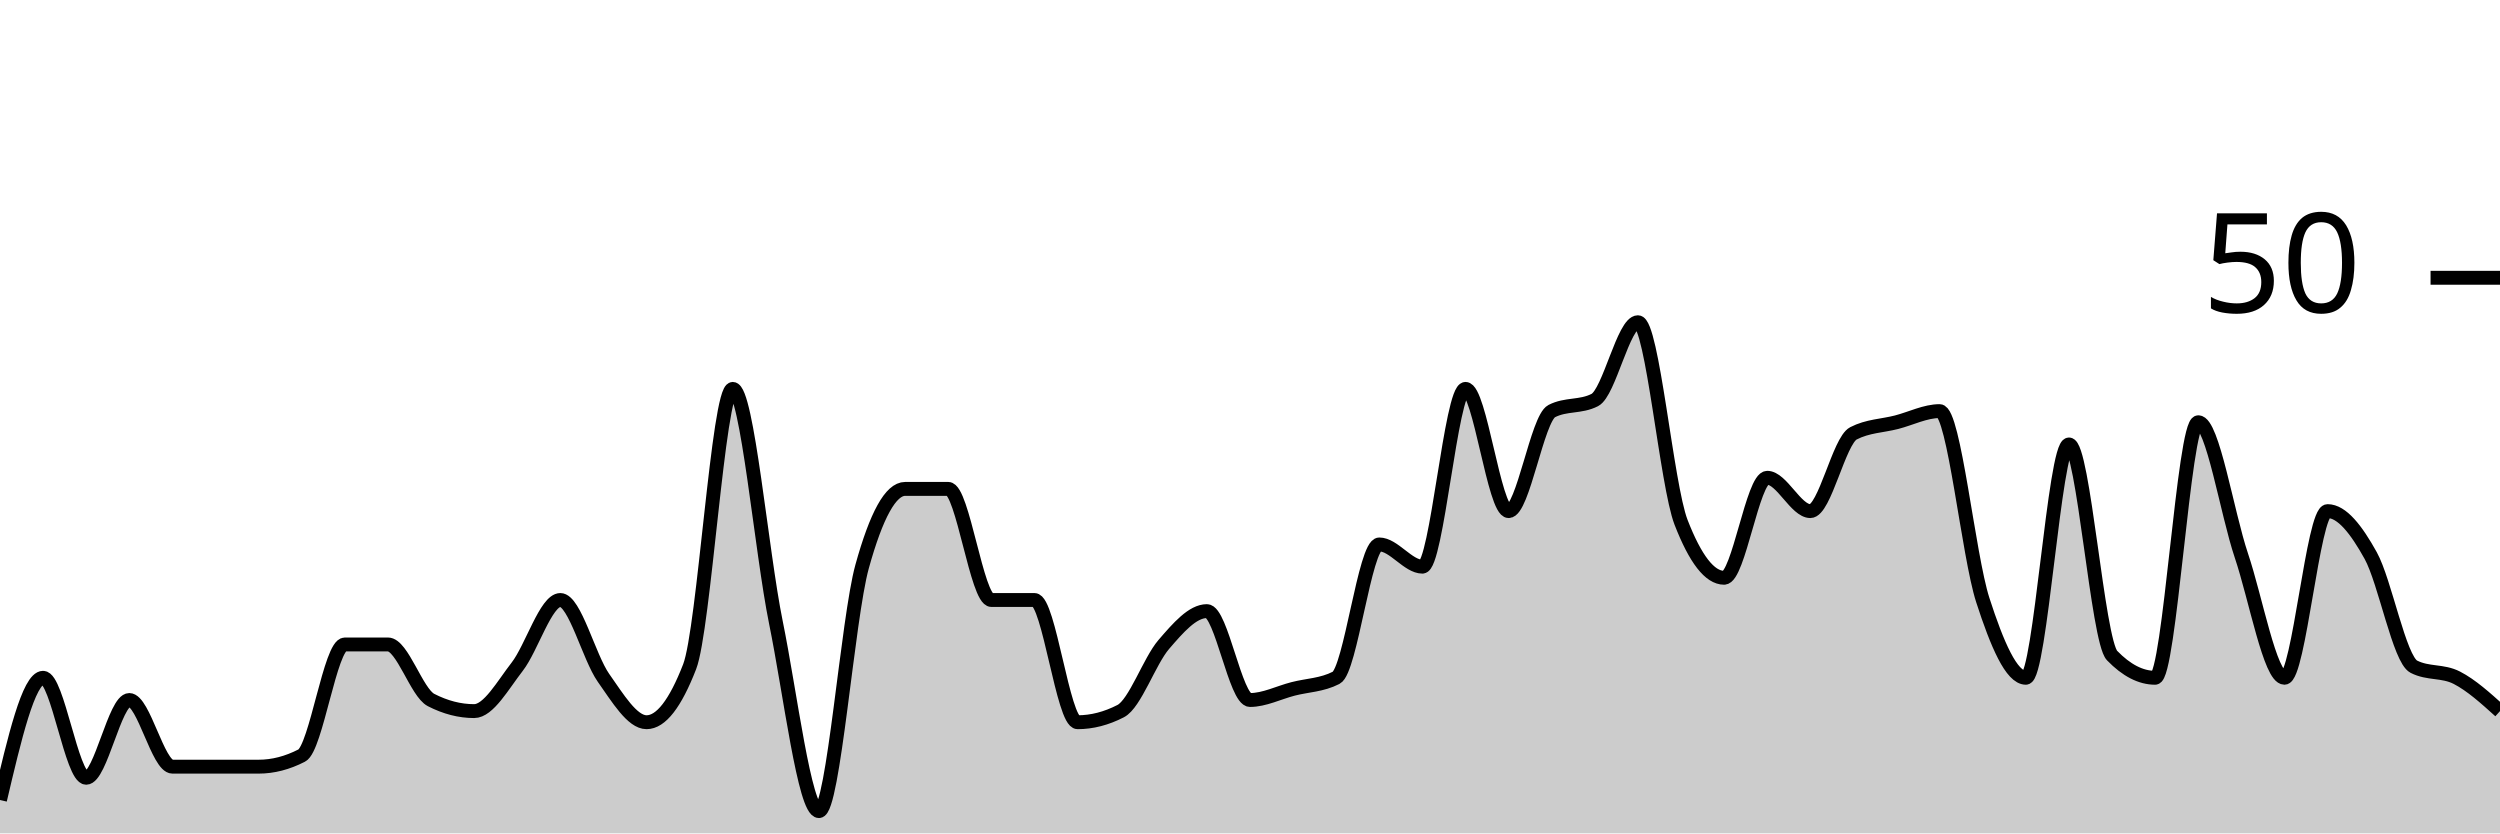
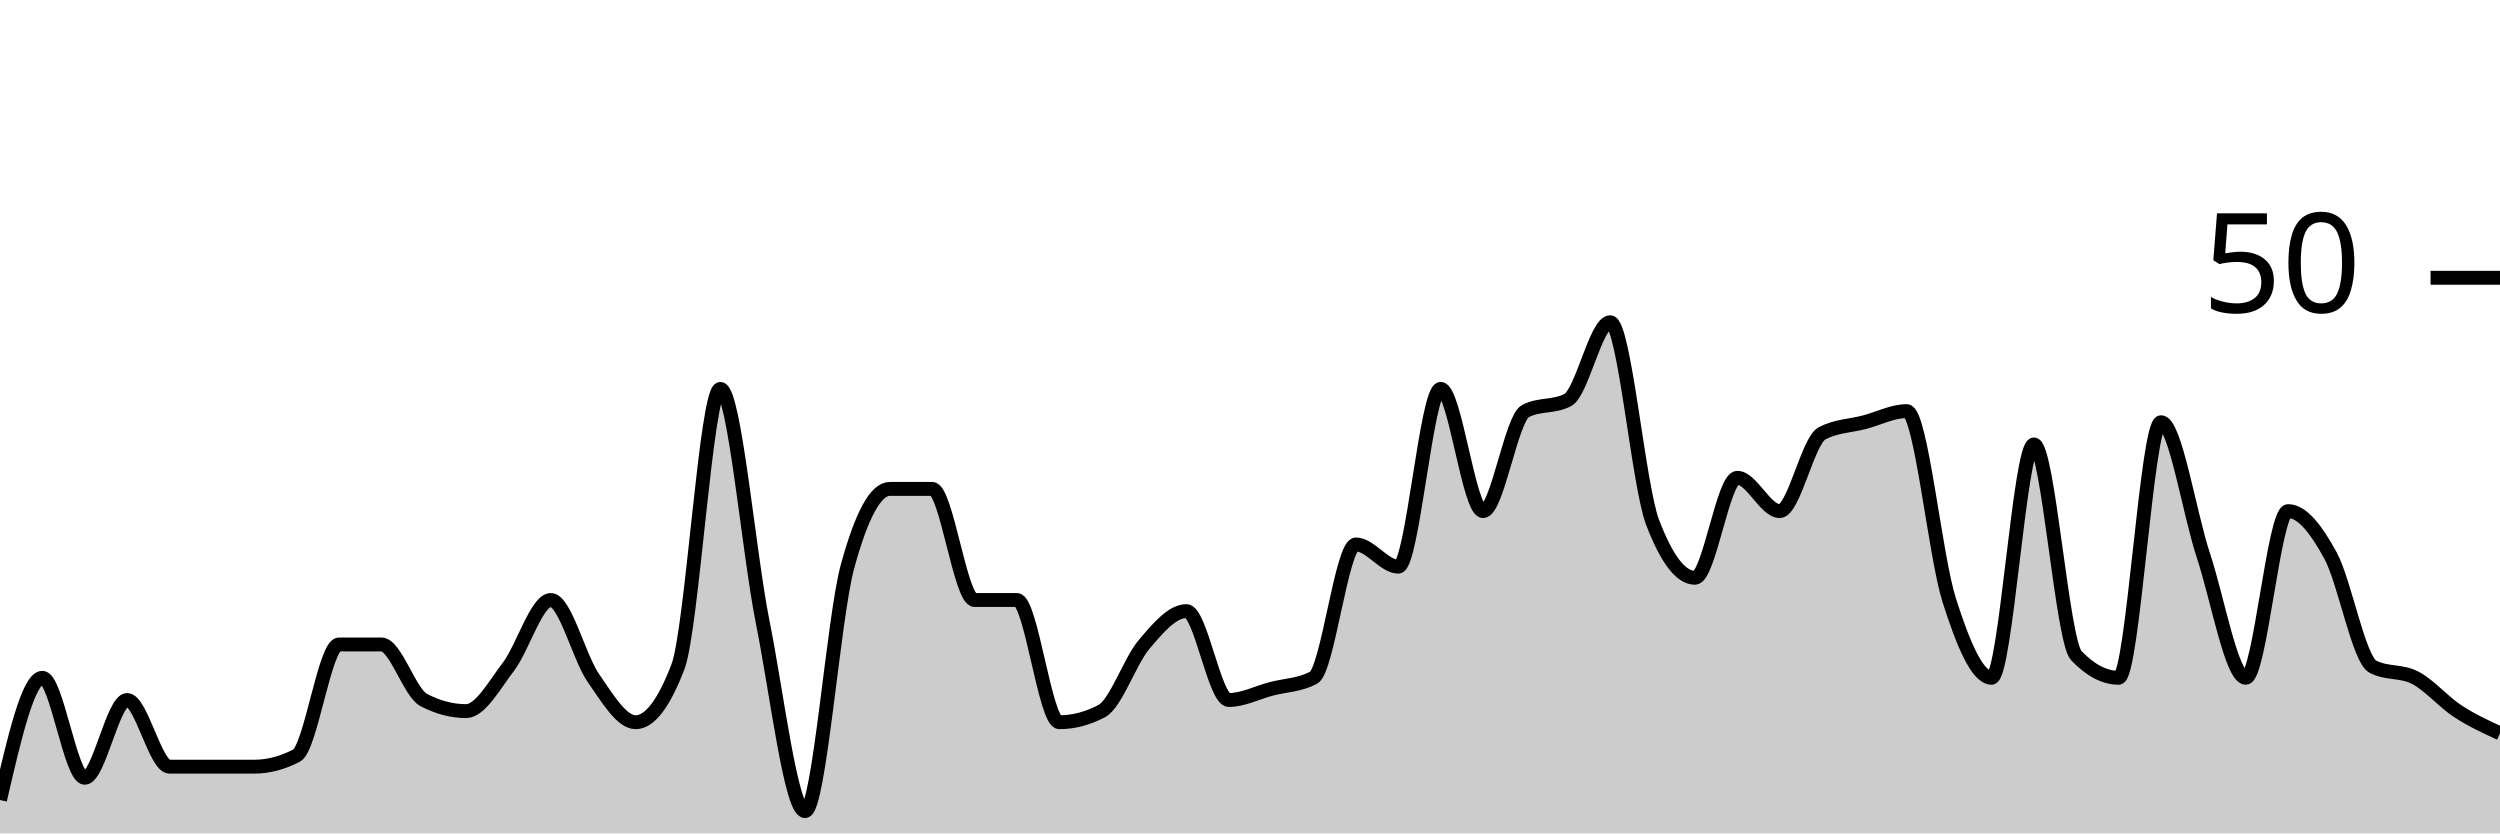
<svg xmlns="http://www.w3.org/2000/svg" viewBox="0 0 180 60">
  <g transform="translate(0,20)">
-     <path class="area" fill="rgba(0, 0, 0, 0.2)" d="M0,37.6C1.034,33.2,2.069,28.8,3.103,28.8C4.138,28.8,5.172,36,6.207,36C7.241,36,8.276,30.4,9.31,30.4C10.345,30.4,11.379,35.2,12.414,35.2C13.448,35.2,14.483,35.2,15.517,35.2C16.552,35.2,17.586,35.2,18.621,35.2C19.655,35.2,20.69,34.933,21.724,34.4C22.759,33.867,23.793,26.4,24.828,26.4C25.862,26.4,26.897,26.4,27.931,26.4C28.966,26.4,30,29.867,31.034,30.4C32.069,30.933,33.103,31.2,34.138,31.2C35.172,31.2,36.207,29.333,37.241,28C38.276,26.667,39.31,23.2,40.345,23.2C41.379,23.2,42.414,27.333,43.448,28.8C44.483,30.267,45.517,32,46.552,32C47.586,32,48.621,30.667,49.655,28C50.69,25.333,51.724,8,52.759,8C53.793,8,54.828,19.733,55.862,24.8C56.897,29.867,57.931,38.4,58.966,38.4C60,38.4,61.034,24.533,62.069,20.8C63.103,17.067,64.138,15.2,65.172,15.2C66.207,15.2,67.241,15.2,68.276,15.2C69.31,15.2,70.345,23.2,71.379,23.2C72.414,23.2,73.448,23.2,74.483,23.2C75.517,23.2,76.552,32,77.586,32C78.621,32,79.655,31.733,80.69,31.2C81.724,30.667,82.759,27.6,83.793,26.4C84.828,25.2,85.862,24,86.897,24C87.931,24,88.966,30.4,90,30.4C91.034,30.4,92.069,29.867,93.103,29.6C94.138,29.333,95.172,29.333,96.207,28.8C97.241,28.267,98.276,19.2,99.31,19.2C100.345,19.2,101.379,20.8,102.414,20.8C103.448,20.8,104.483,8,105.517,8C106.552,8,107.586,16.8,108.621,16.8C109.655,16.8,110.69,10.133,111.724,9.6C112.759,9.067,113.793,9.333,114.828,8.8C115.862,8.267,116.897,3.2,117.931,3.2C118.966,3.2,120,14.933,121.034,17.6C122.069,20.267,123.103,21.6,124.138,21.6C125.172,21.6,126.207,14.4,127.241,14.4C128.276,14.4,129.31,16.8,130.345,16.8C131.379,16.8,132.414,11.733,133.448,11.2C134.483,10.667,135.517,10.667,136.552,10.4C137.586,10.133,138.621,9.6,139.655,9.6C140.69,9.6,141.724,20,142.759,23.2C143.793,26.4,144.828,28.8,145.862,28.8C146.897,28.8,147.931,12,148.966,12C150,12,151.034,26.133,152.069,27.2C153.103,28.267,154.138,28.8,155.172,28.8C156.207,28.8,157.241,10.4,158.276,10.4C159.31,10.4,160.345,16.933,161.379,20C162.414,23.067,163.448,28.8,164.483,28.8C165.517,28.8,166.552,16.8,167.586,16.8C168.621,16.8,169.655,18.133,170.69,20C171.724,21.867,172.759,27.467,173.793,28C174.828,28.533,175.862,28.267,176.897,28.8C177.931,29.333,178.966,30.267,180,31.2L180,40C178.966,40,177.931,40,176.897,40C175.862,40,174.828,40,173.793,40C172.759,40,171.724,40,170.69,40C169.655,40,168.621,40,167.586,40C166.552,40,165.517,40,164.483,40C163.448,40,162.414,40,161.379,40C160.345,40,159.31,40,158.276,40C157.241,40,156.207,40,155.172,40C154.138,40,153.103,40,152.069,40C151.034,40,150,40,148.966,40C147.931,40,146.897,40,145.862,40C144.828,40,143.793,40,142.759,40C141.724,40,140.69,40,139.655,40C138.621,40,137.586,40,136.552,40C135.517,40,134.483,40,133.448,40C132.414,40,131.379,40,130.345,40C129.31,40,128.276,40,127.241,40C126.207,40,125.172,40,124.138,40C123.103,40,122.069,40,121.034,40C120,40,118.966,40,117.931,40C116.897,40,115.862,40,114.828,40C113.793,40,112.759,40,111.724,40C110.69,40,109.655,40,108.621,40C107.586,40,106.552,40,105.517,40C104.483,40,103.448,40,102.414,40C101.379,40,100.345,40,99.31,40C98.276,40,97.241,40,96.207,40C95.172,40,94.138,40,93.103,40C92.069,40,91.034,40,90,40C88.966,40,87.931,40,86.897,40C85.862,40,84.828,40,83.793,40C82.759,40,81.724,40,80.69,40C79.655,40,78.621,40,77.586,40C76.552,40,75.517,40,74.483,40C73.448,40,72.414,40,71.379,40C70.345,40,69.31,40,68.276,40C67.241,40,66.207,40,65.172,40C64.138,40,63.103,40,62.069,40C61.034,40,60,40,58.966,40C57.931,40,56.897,40,55.862,40C54.828,40,53.793,40,52.759,40C51.724,40,50.69,40,49.655,40C48.621,40,47.586,40,46.552,40C45.517,40,44.483,40,43.448,40C42.414,40,41.379,40,40.345,40C39.31,40,38.276,40,37.241,40C36.207,40,35.172,40,34.138,40C33.103,40,32.069,40,31.034,40C30,40,28.966,40,27.931,40C26.897,40,25.862,40,24.828,40C23.793,40,22.759,40,21.724,40C20.69,40,19.655,40,18.621,40C17.586,40,16.552,40,15.517,40C14.483,40,13.448,40,12.414,40C11.379,40,10.345,40,9.31,40C8.276,40,7.241,40,6.207,40C5.172,40,4.138,40,3.103,40C2.069,40,1.034,40,0,40Z" />
-     <path class="line" stroke="black" fill="none" d="M0,37.6C1.034,33.2,2.069,28.8,3.103,28.8C4.138,28.8,5.172,36,6.207,36C7.241,36,8.276,30.4,9.31,30.4C10.345,30.4,11.379,35.2,12.414,35.2C13.448,35.2,14.483,35.2,15.517,35.2C16.552,35.2,17.586,35.2,18.621,35.2C19.655,35.2,20.69,34.933,21.724,34.4C22.759,33.867,23.793,26.4,24.828,26.4C25.862,26.4,26.897,26.4,27.931,26.4C28.966,26.4,30,29.867,31.034,30.4C32.069,30.933,33.103,31.2,34.138,31.2C35.172,31.2,36.207,29.333,37.241,28C38.276,26.667,39.31,23.2,40.345,23.2C41.379,23.2,42.414,27.333,43.448,28.8C44.483,30.267,45.517,32,46.552,32C47.586,32,48.621,30.667,49.655,28C50.69,25.333,51.724,8,52.759,8C53.793,8,54.828,19.733,55.862,24.8C56.897,29.867,57.931,38.4,58.966,38.4C60,38.4,61.034,24.533,62.069,20.8C63.103,17.067,64.138,15.2,65.172,15.2C66.207,15.2,67.241,15.2,68.276,15.2C69.31,15.2,70.345,23.2,71.379,23.2C72.414,23.2,73.448,23.2,74.483,23.2C75.517,23.2,76.552,32,77.586,32C78.621,32,79.655,31.733,80.69,31.2C81.724,30.667,82.759,27.6,83.793,26.4C84.828,25.2,85.862,24,86.897,24C87.931,24,88.966,30.4,90,30.4C91.034,30.4,92.069,29.867,93.103,29.6C94.138,29.333,95.172,29.333,96.207,28.8C97.241,28.267,98.276,19.2,99.31,19.2C100.345,19.2,101.379,20.8,102.414,20.8C103.448,20.8,104.483,8,105.517,8C106.552,8,107.586,16.8,108.621,16.8C109.655,16.8,110.69,10.133,111.724,9.6C112.759,9.067,113.793,9.333,114.828,8.8C115.862,8.267,116.897,3.2,117.931,3.2C118.966,3.2,120,14.933,121.034,17.6C122.069,20.267,123.103,21.6,124.138,21.6C125.172,21.6,126.207,14.4,127.241,14.4C128.276,14.4,129.31,16.8,130.345,16.8C131.379,16.8,132.414,11.733,133.448,11.2C134.483,10.667,135.517,10.667,136.552,10.4C137.586,10.133,138.621,9.6,139.655,9.6C140.69,9.6,141.724,20,142.759,23.2C143.793,26.4,144.828,28.8,145.862,28.8C146.897,28.8,147.931,12,148.966,12C150,12,151.034,26.133,152.069,27.2C153.103,28.267,154.138,28.8,155.172,28.8C156.207,28.8,157.241,10.4,158.276,10.4C159.31,10.4,160.345,16.933,161.379,20C162.414,23.067,163.448,28.8,164.483,28.8C165.517,28.8,166.552,16.8,167.586,16.8C168.621,16.8,169.655,18.133,170.69,20C171.724,21.867,172.759,27.467,173.793,28C174.828,28.533,175.862,28.267,176.897,28.8C177.931,29.333,178.966,30.267,180,31.2" />
+     <path class="area" fill="rgba(0, 0, 0, 0.2)" d="M0,37.6C1.017,33.2,2.034,28.8,3.051,28.8C4.068,28.8,5.085,36,6.102,36C7.119,36,8.136,30.4,9.153,30.4C10.169,30.4,11.186,35.2,12.203,35.2C13.22,35.2,14.237,35.2,15.254,35.2C16.271,35.2,17.288,35.2,18.305,35.2C19.322,35.2,20.339,34.933,21.356,34.4C22.373,33.867,23.39,26.4,24.407,26.4C25.424,26.4,26.441,26.4,27.458,26.4C28.475,26.4,29.492,29.867,30.508,30.4C31.525,30.933,32.542,31.2,33.559,31.2C34.576,31.2,35.593,29.333,36.61,28C37.627,26.667,38.644,23.2,39.661,23.2C40.678,23.2,41.695,27.333,42.712,28.8C43.729,30.267,44.746,32,45.763,32C46.78,32,47.797,30.667,48.814,28C49.831,25.333,50.847,8,51.864,8C52.881,8,53.898,19.733,54.915,24.8C55.932,29.867,56.949,38.4,57.966,38.4C58.983,38.4,60,24.533,61.017,20.8C62.034,17.067,63.051,15.2,64.068,15.2C65.085,15.2,66.102,15.2,67.119,15.2C68.136,15.2,69.153,23.2,70.169,23.2C71.186,23.2,72.203,23.2,73.22,23.2C74.237,23.2,75.254,32,76.271,32C77.288,32,78.305,31.733,79.322,31.2C80.339,30.667,81.356,27.6,82.373,26.4C83.39,25.2,84.407,24,85.424,24C86.441,24,87.458,30.4,88.475,30.4C89.492,30.4,90.508,29.867,91.525,29.6C92.542,29.333,93.559,29.333,94.576,28.8C95.593,28.267,96.61,19.2,97.627,19.2C98.644,19.2,99.661,20.8,100.678,20.8C101.695,20.8,102.712,8,103.729,8C104.746,8,105.763,16.8,106.78,16.8C107.797,16.8,108.814,10.133,109.831,9.6C110.847,9.067,111.864,9.333,112.881,8.8C113.898,8.267,114.915,3.2,115.932,3.2C116.949,3.2,117.966,14.933,118.983,17.6C120,20.267,121.017,21.6,122.034,21.6C123.051,21.6,124.068,14.4,125.085,14.4C126.102,14.4,127.119,16.8,128.136,16.8C129.153,16.8,130.169,11.733,131.186,11.2C132.203,10.667,133.22,10.667,134.237,10.4C135.254,10.133,136.271,9.6,137.288,9.6C138.305,9.6,139.322,20,140.339,23.2C141.356,26.4,142.373,28.8,143.39,28.8C144.407,28.8,145.424,12,146.441,12C147.458,12,148.475,26.133,149.492,27.2C150.508,28.267,151.525,28.8,152.542,28.8C153.559,28.8,154.576,10.4,155.593,10.4C156.61,10.4,157.627,16.933,158.644,20C159.661,23.067,160.678,28.8,161.695,28.8C162.712,28.8,163.729,16.8,164.746,16.8C165.763,16.8,166.78,18.133,167.797,20C168.814,21.867,169.831,27.467,170.847,28C171.864,28.533,172.881,28.267,173.898,28.8C174.915,29.333,175.932,30.533,176.949,31.2C177.966,31.867,178.983,32.333,180,32.8L180,40C178.983,40,177.966,40,176.949,40C175.932,40,174.915,40,173.898,40C172.881,40,171.864,40,170.847,40C169.831,40,168.814,40,167.797,40C166.78,40,165.763,40,164.746,40C163.729,40,162.712,40,161.695,40C160.678,40,159.661,40,158.644,40C157.627,40,156.61,40,155.593,40C154.576,40,153.559,40,152.542,40C151.525,40,150.508,40,149.492,40C148.475,40,147.458,40,146.441,40C145.424,40,144.407,40,143.39,40C142.373,40,141.356,40,140.339,40C139.322,40,138.305,40,137.288,40C136.271,40,135.254,40,134.237,40C133.22,40,132.203,40,131.186,40C130.169,40,129.153,40,128.136,40C127.119,40,126.102,40,125.085,40C124.068,40,123.051,40,122.034,40C121.017,40,120,40,118.983,40C117.966,40,116.949,40,115.932,40C114.915,40,113.898,40,112.881,40C111.864,40,110.847,40,109.831,40C108.814,40,107.797,40,106.78,40C105.763,40,104.746,40,103.729,40C102.712,40,101.695,40,100.678,40C99.661,40,98.644,40,97.627,40C96.61,40,95.593,40,94.576,40C93.559,40,92.542,40,91.525,40C90.508,40,89.492,40,88.475,40C87.458,40,86.441,40,85.424,40C84.407,40,83.39,40,82.373,40C81.356,40,80.339,40,79.322,40C78.305,40,77.288,40,76.271,40C75.254,40,74.237,40,73.22,40C72.203,40,71.186,40,70.169,40C69.153,40,68.136,40,67.119,40C66.102,40,65.085,40,64.068,40C63.051,40,62.034,40,61.017,40C60,40,58.983,40,57.966,40C56.949,40,55.932,40,54.915,40C53.898,40,52.881,40,51.864,40C50.847,40,49.831,40,48.814,40C47.797,40,46.78,40,45.763,40C44.746,40,43.729,40,42.712,40C41.695,40,40.678,40,39.661,40C38.644,40,37.627,40,36.61,40C35.593,40,34.576,40,33.559,40C32.542,40,31.525,40,30.508,40C29.492,40,28.475,40,27.458,40C26.441,40,25.424,40,24.407,40C23.39,40,22.373,40,21.356,40C20.339,40,19.322,40,18.305,40C17.288,40,16.271,40,15.254,40C14.237,40,13.22,40,12.203,40C11.186,40,10.169,40,9.153,40C8.136,40,7.119,40,6.102,40C5.085,40,4.068,40,3.051,40C2.034,40,1.017,40,0,40Z" />
+     <path class="line" stroke="black" fill="none" d="M0,37.6C1.017,33.2,2.034,28.8,3.051,28.8C4.068,28.8,5.085,36,6.102,36C7.119,36,8.136,30.4,9.153,30.4C10.169,30.4,11.186,35.2,12.203,35.2C13.22,35.2,14.237,35.2,15.254,35.2C16.271,35.2,17.288,35.2,18.305,35.2C19.322,35.2,20.339,34.933,21.356,34.4C22.373,33.867,23.39,26.4,24.407,26.4C25.424,26.4,26.441,26.4,27.458,26.4C28.475,26.4,29.492,29.867,30.508,30.4C31.525,30.933,32.542,31.2,33.559,31.2C34.576,31.2,35.593,29.333,36.61,28C37.627,26.667,38.644,23.2,39.661,23.2C40.678,23.2,41.695,27.333,42.712,28.8C43.729,30.267,44.746,32,45.763,32C46.78,32,47.797,30.667,48.814,28C49.831,25.333,50.847,8,51.864,8C52.881,8,53.898,19.733,54.915,24.8C55.932,29.867,56.949,38.4,57.966,38.4C58.983,38.4,60,24.533,61.017,20.8C62.034,17.067,63.051,15.2,64.068,15.2C65.085,15.2,66.102,15.2,67.119,15.2C68.136,15.2,69.153,23.2,70.169,23.2C71.186,23.2,72.203,23.2,73.22,23.2C74.237,23.2,75.254,32,76.271,32C77.288,32,78.305,31.733,79.322,31.2C80.339,30.667,81.356,27.6,82.373,26.4C83.39,25.2,84.407,24,85.424,24C86.441,24,87.458,30.4,88.475,30.4C89.492,30.4,90.508,29.867,91.525,29.6C92.542,29.333,93.559,29.333,94.576,28.8C95.593,28.267,96.61,19.2,97.627,19.2C98.644,19.2,99.661,20.8,100.678,20.8C101.695,20.8,102.712,8,103.729,8C104.746,8,105.763,16.8,106.78,16.8C107.797,16.8,108.814,10.133,109.831,9.6C110.847,9.067,111.864,9.333,112.881,8.8C113.898,8.267,114.915,3.2,115.932,3.2C116.949,3.2,117.966,14.933,118.983,17.6C120,20.267,121.017,21.6,122.034,21.6C123.051,21.6,124.068,14.4,125.085,14.4C126.102,14.4,127.119,16.8,128.136,16.8C129.153,16.8,130.169,11.733,131.186,11.2C132.203,10.667,133.22,10.667,134.237,10.4C135.254,10.133,136.271,9.6,137.288,9.6C138.305,9.6,139.322,20,140.339,23.2C141.356,26.4,142.373,28.8,143.39,28.8C144.407,28.8,145.424,12,146.441,12C147.458,12,148.475,26.133,149.492,27.2C150.508,28.267,151.525,28.8,152.542,28.8C153.559,28.8,154.576,10.4,155.593,10.4C156.61,10.4,157.627,16.933,158.644,20C159.661,23.067,160.678,28.8,161.695,28.8C162.712,28.8,163.729,16.8,164.746,16.8C165.763,16.8,166.78,18.133,167.797,20C168.814,21.867,169.831,27.467,170.847,28C171.864,28.533,172.881,28.267,173.898,28.8C174.915,29.333,175.932,30.533,176.949,31.2C177.966,31.867,178.983,32.333,180,32.8" />
    <path class="axis-ceiling" stroke-width="1" stroke="black" fill="none" d="M175,0L180,0" />
    <text class="axis-ceiling-label" font-family="sans-serif" text-anchor="end" font-size="10px" x="170" y="2.5">50</text>
  </g>
</svg>
